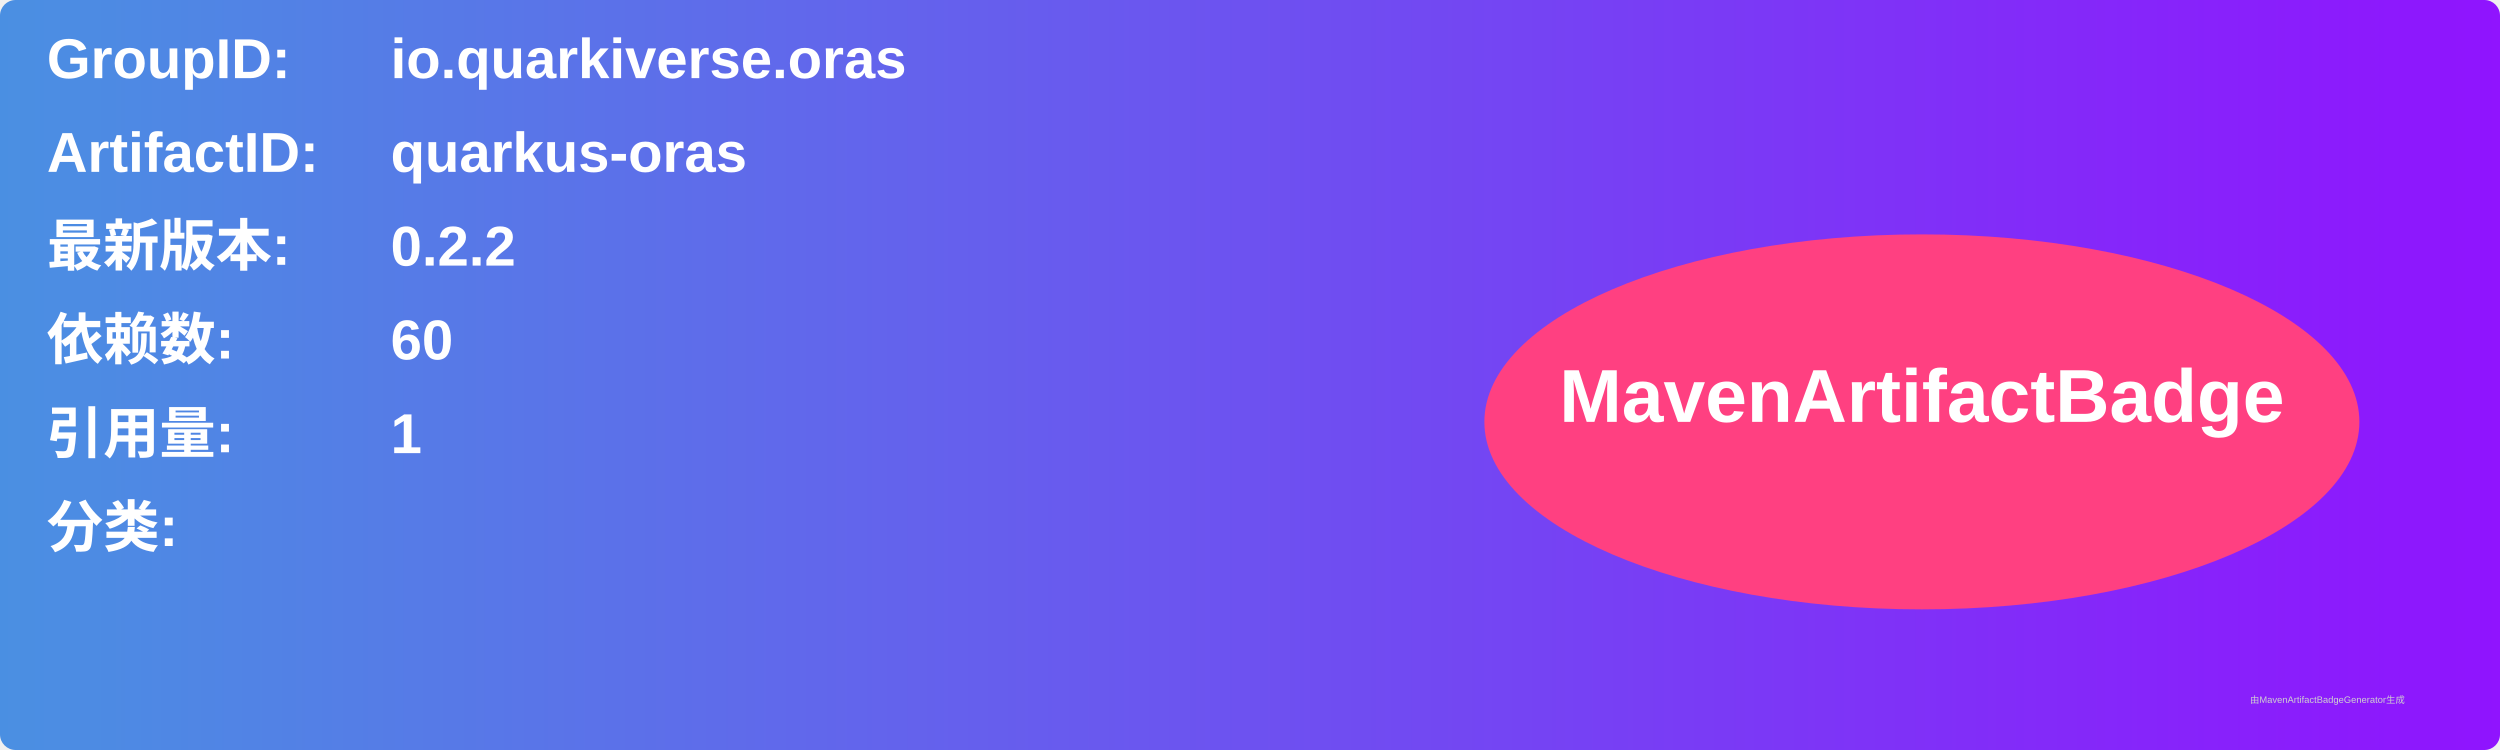
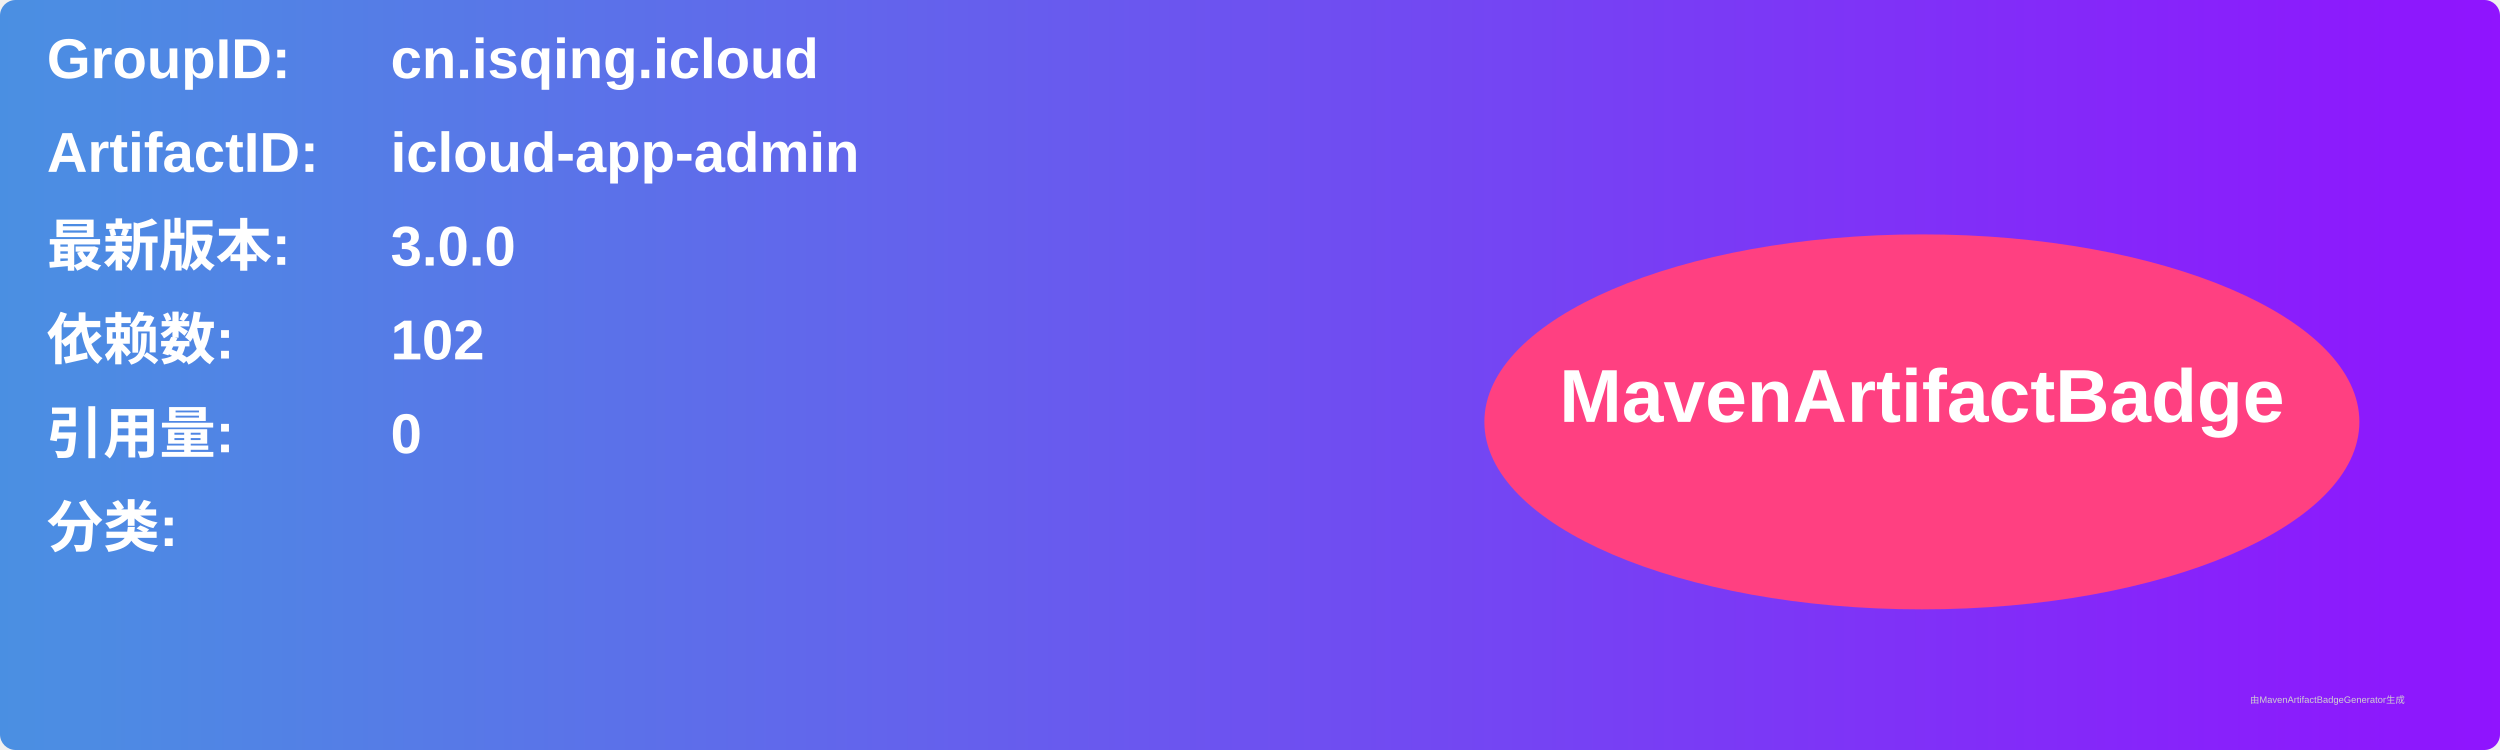
<svg xmlns="http://www.w3.org/2000/svg" width="800" height="240" viewBox="0 0 800 240">
  <linearGradient id="grad" x1="0%" y1="0%" x2="100%" y2="0%">
    <stop offset="0%" stop-color="#4a90e2" />
    <stop offset="100%" stop-color="#9013fe" />
  </linearGradient>
  <rect width="100%" height="100%" rx="5" ry="5" fill="url(#grad)" />
  <g transform="translate(15, 15)">
    <text x="0" y="10" font-family="Arial" font-size="18" fill="white" font-weight="bold" width="260">GroupID:</text>
-     <text x="110" y="10" font-family="Arial" font-size="18" fill="white" font-weight="bold" width="460">io.quarkiverse.oras</text>
+     <text x="110" y="10" font-family="Arial" font-size="18" fill="white" font-weight="bold" width="460">cn.isqing.icloud</text>
    <text x="0" y="40" font-family="Arial" font-size="18" fill="white" font-weight="bold" width="260">ArtifactID:</text>
-     <text x="110" y="40" font-family="Arial" font-size="18" fill="white" font-weight="bold" width="460">quarkus-oras</text>
+     <text x="110" y="40" font-family="Arial" font-size="18" fill="white" font-weight="bold" width="460">icloud-app-admin</text>
    <text x="0" y="70" font-family="Arial" font-size="18" fill="white" font-weight="bold">最新版本:</text>
    <text x="110" y="70" font-family="Arial" font-size="18" fill="white" font-weight="bold">
-       <tspan font-weight="bold">0.2.2</tspan>
+       <tspan font-weight="bold">3.0.0</tspan>
    </text>
    <text x="0" y="100" font-family="Arial" font-size="18" fill="white" font-weight="bold">依赖数: </text>
    <text x="110" y="100" font-family="Arial" font-size="18" fill="white">
-       <tspan font-weight="bold">60</tspan>
+       <tspan font-weight="bold">102</tspan>
    </text>
    <text x="0" y="130" font-family="Arial" font-size="18" fill="white" font-weight="bold">引用量: </text>
    <text x="110" y="130" font-family="Arial" font-size="18" fill="white">
-       <tspan font-weight="bold">1</tspan>
+       <tspan font-weight="bold">0</tspan>
    </text>
    <text x="0" y="160" font-family="Arial" font-size="18" fill="white" font-weight="bold">分类:</text>
    <text x="10" y="190" font-family="Arial" font-size="10" fill="white">
      <tspan font-weight="bold" />
    </text>
    <ellipse cx="600" cy="120" rx="140" ry="60" fill="#ff4081" />
    <text x="600" y="120" text-anchor="middle" font-family="Arial" font-size="24" fill="white" font-weight="bold">MavenArtifactBadge</text>
  </g>
  <text x="720" y="225" font-family="Arial" font-size="3" fill="#d0d0d0">由MavenArtifactBadgeGenerator生成</text>
</svg>
